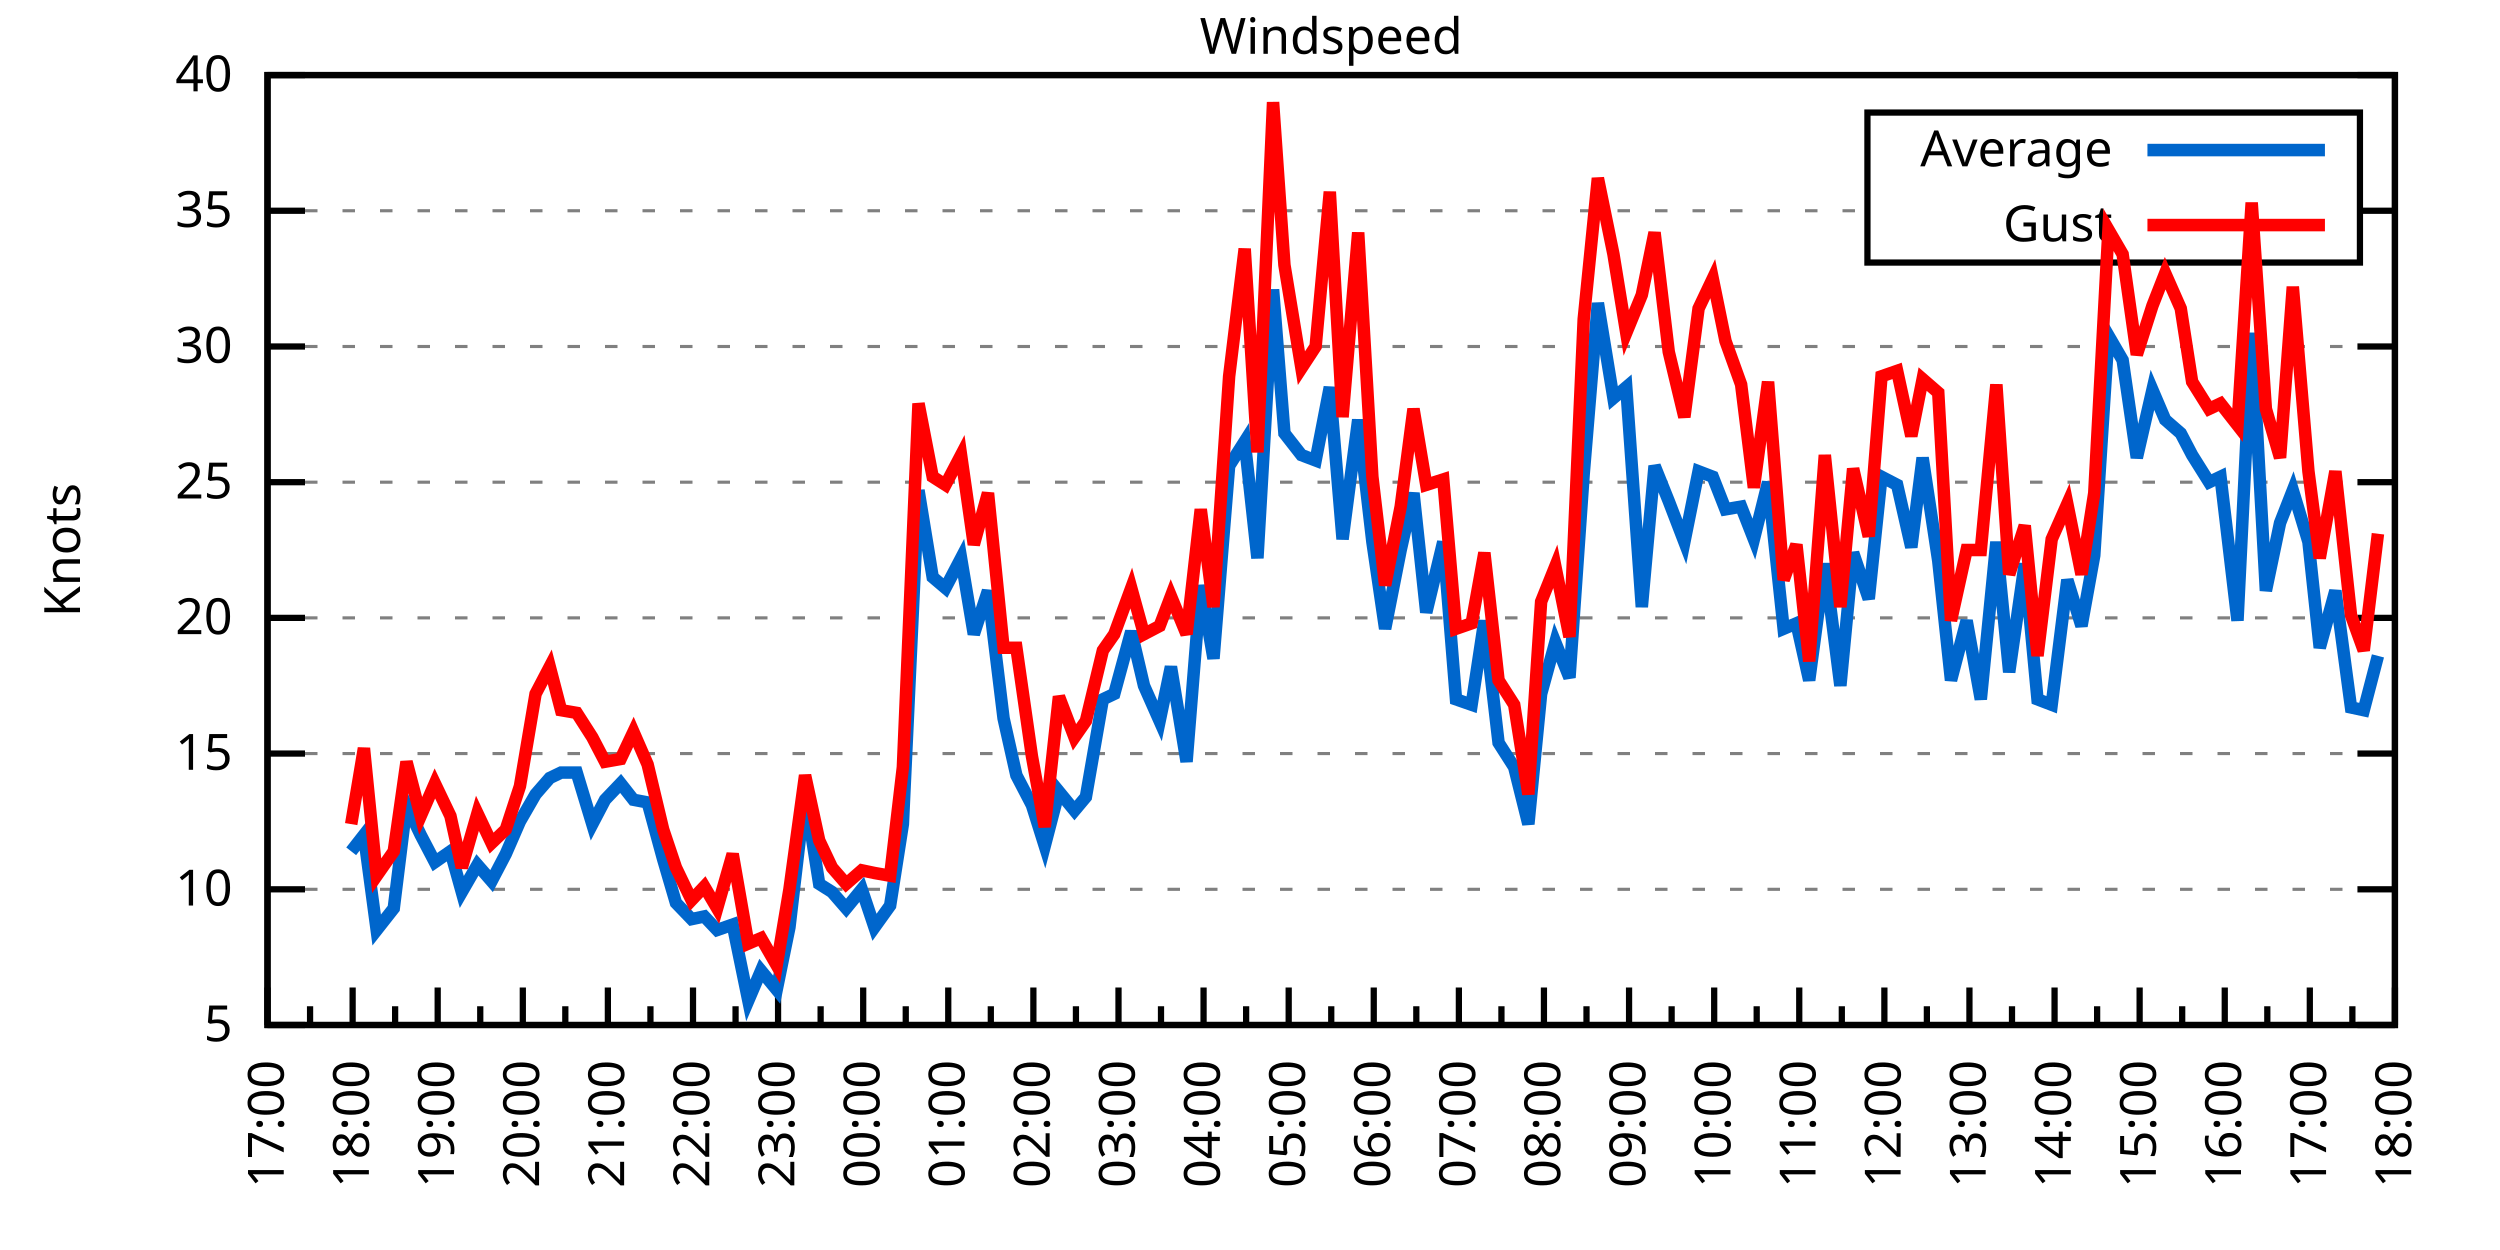
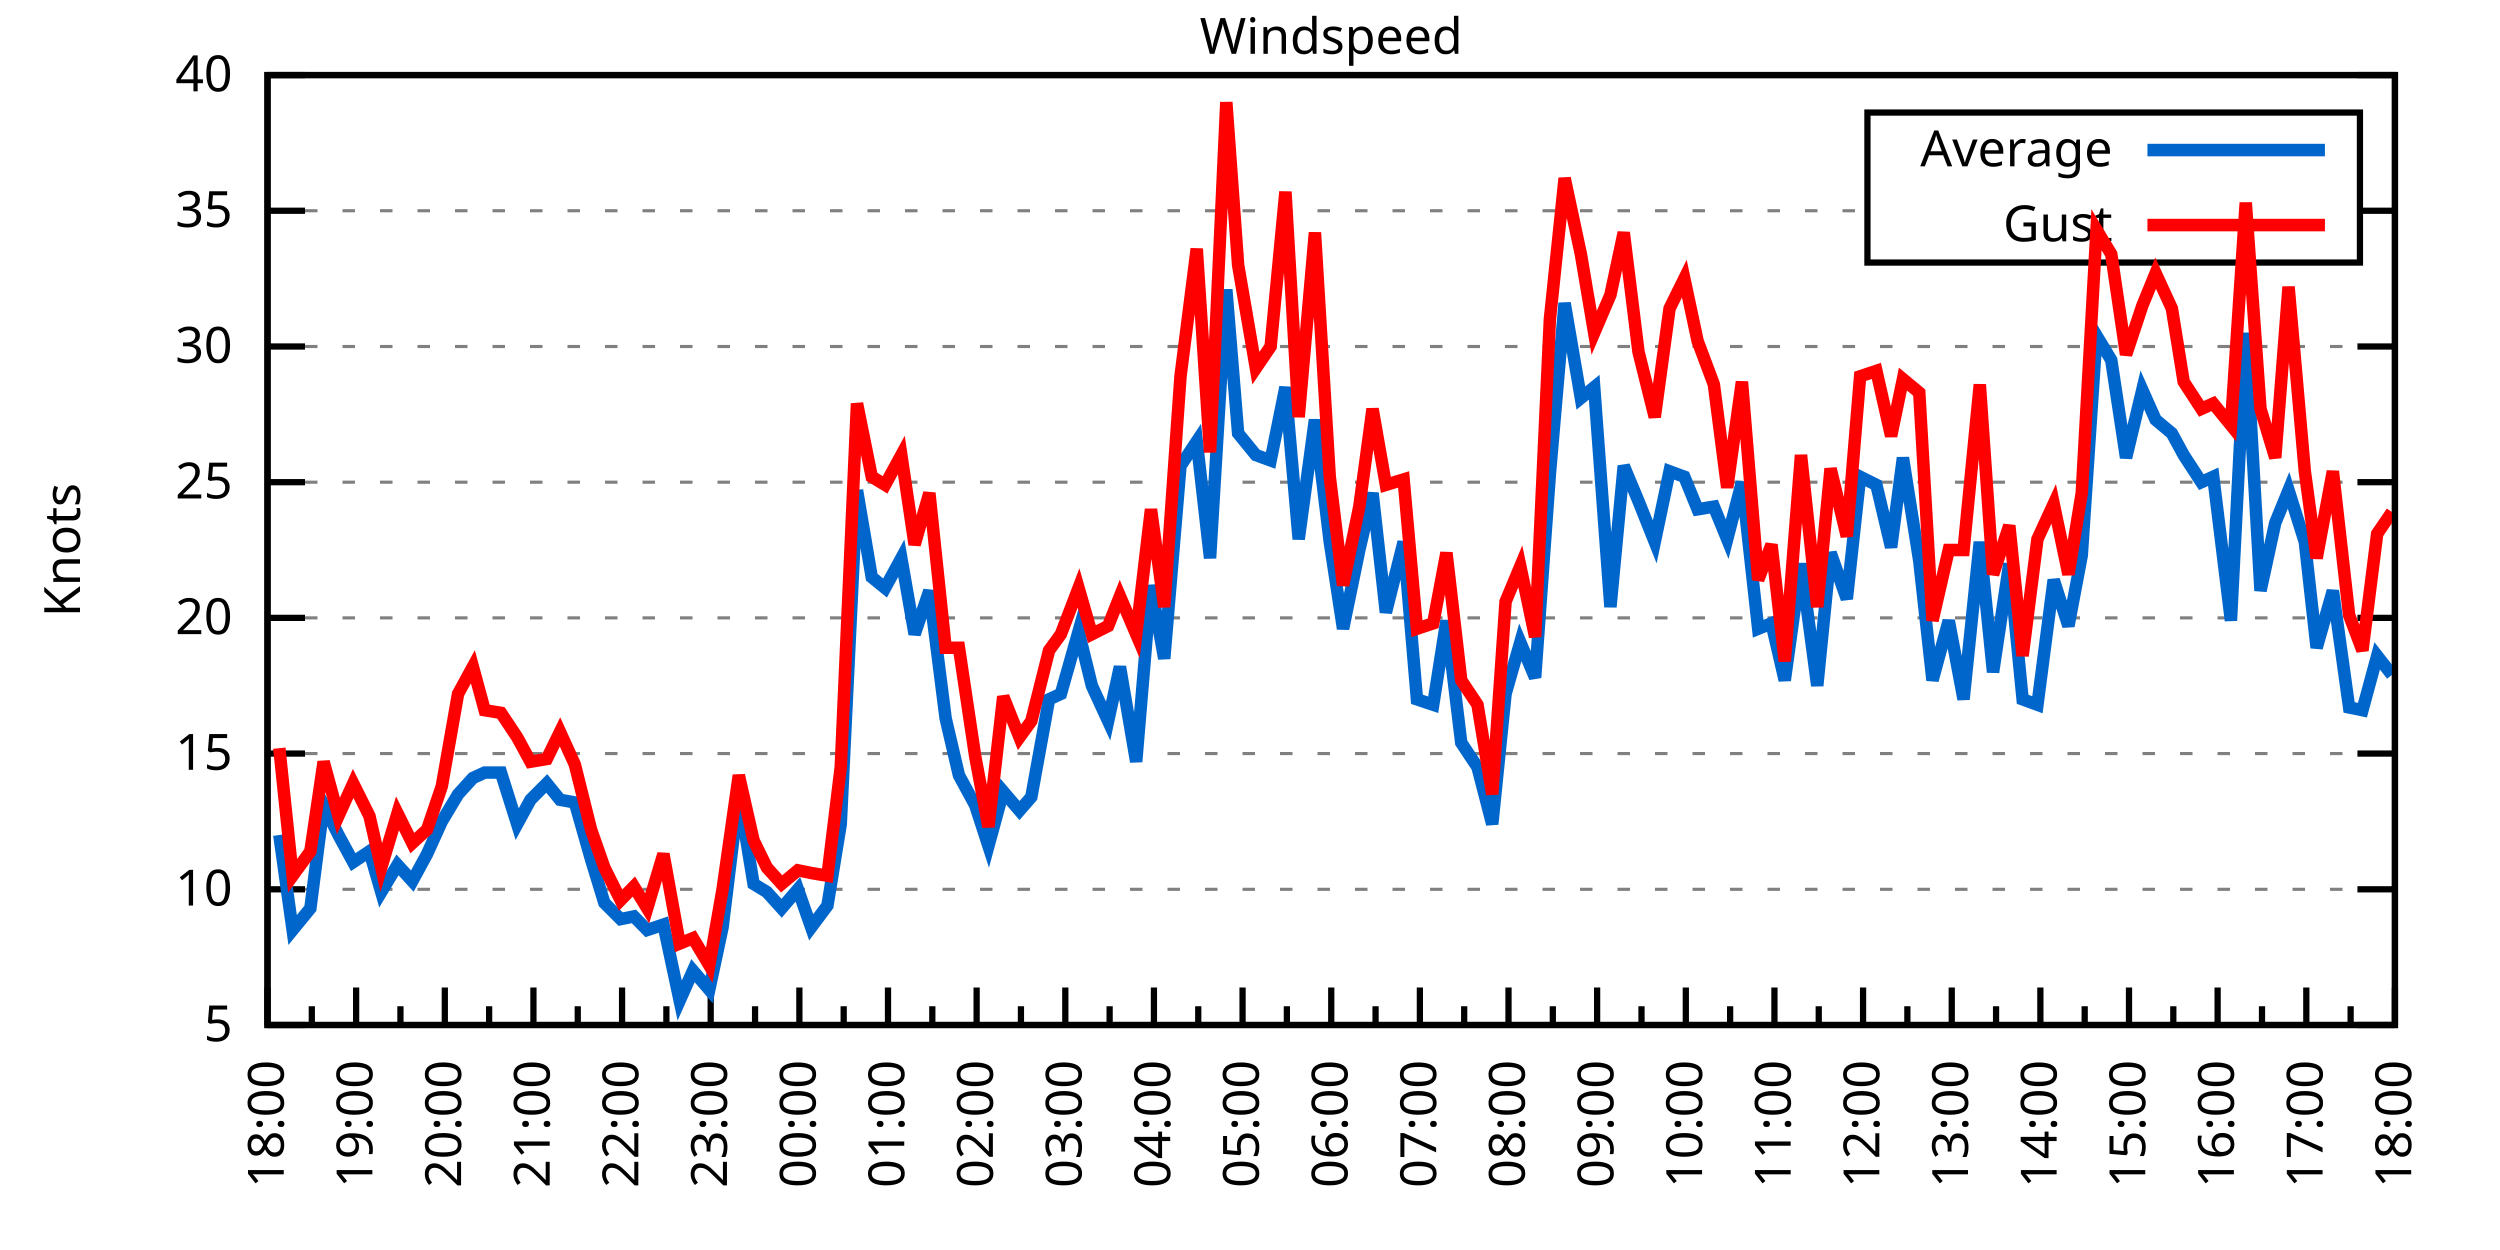
<svg xmlns="http://www.w3.org/2000/svg" xmlns:xlink="http://www.w3.org/1999/xlink" width="400" height="200" viewBox="0 0 400 200">
  <g id="gnuplot_canvas">
    <rect x="0" y="0" width="400" height="200" fill="none" />
    <defs>
      <circle id="gpDot" r="0.5" stroke-width="0.5" stroke="currentColor" />
      <path id="gpPt0" stroke-width="0.333" stroke="currentColor" d="M-1,0 h2 M0,-1 v2" />
      <path id="gpPt1" stroke-width="0.333" stroke="currentColor" d="M-1,-1 L1,1 M1,-1 L-1,1" />
      <path id="gpPt2" stroke-width="0.333" stroke="currentColor" d="M-1,0 L1,0 M0,-1 L0,1 M-1,-1 L1,1 M-1,1 L1,-1" />
      <rect id="gpPt3" stroke-width="0.333" stroke="currentColor" x="-1" y="-1" width="2" height="2" />
      <rect id="gpPt4" stroke-width="0.333" stroke="currentColor" fill="currentColor" x="-1" y="-1" width="2" height="2" />
      <circle id="gpPt5" stroke-width="0.333" stroke="currentColor" cx="0" cy="0" r="1" />
      <use xlink:href="#gpPt5" id="gpPt6" fill="currentColor" stroke="none" />
      <path id="gpPt7" stroke-width="0.333" stroke="currentColor" d="M0,-1.33 L-1.33,0.67 L1.33,0.67 z" />
      <use xlink:href="#gpPt7" id="gpPt8" fill="currentColor" stroke="none" />
      <use xlink:href="#gpPt7" id="gpPt9" stroke="currentColor" transform="rotate(180)" />
      <use xlink:href="#gpPt9" id="gpPt10" fill="currentColor" stroke="none" />
      <use xlink:href="#gpPt3" id="gpPt11" stroke="currentColor" transform="rotate(45)" />
      <use xlink:href="#gpPt11" id="gpPt12" fill="currentColor" stroke="none" />
      <path id="gpPt13" stroke-width="0.333" stroke="currentColor" d="M0,1.330 L1.265,0.411 L0.782,-1.067 L-0.782,-1.076 L-1.265,0.411 z" />
      <use xlink:href="#gpPt13" id="gpPt14" fill="currentColor" stroke="none" />
      <filter id="textbox" filterUnits="objectBoundingBox" x="0" y="0" height="1" width="1">
        <feFlood flood-color="white" flood-opacity="1" result="bgnd" />
        <feComposite in="SourceGraphic" in2="bgnd" operator="atop" />
      </filter>
      <filter id="greybox" filterUnits="objectBoundingBox" x="0" y="0" height="1" width="1">
        <feFlood flood-color="lightgrey" flood-opacity="1" result="grey" />
        <feComposite in="SourceGraphic" in2="grey" operator="atop" />
      </filter>
    </defs>
    <g fill="none" color="white" stroke="currentColor" stroke-width="1.00" stroke-linecap="butt" stroke-linejoin="miter">
</g>
    <g fill="none" color="black" stroke="currentColor" stroke-width="1.00" stroke-linecap="butt" stroke-linejoin="miter">
      <g stroke="none" shape-rendering="crispEdges">
        <polygon fill="rgb(255, 255, 255)" points="42.80,164.00 383.18,164.00 383.18,12.02 42.80,12.02 " />
      </g>
    </g>
    <g fill="none" color="black" stroke="currentColor" stroke-width="1.00" stroke-linecap="butt" stroke-linejoin="miter">
</g>
    <g fill="none" color="black" stroke="black" stroke-width="0.50" stroke-linecap="butt" stroke-linejoin="miter">
</g>
    <g fill="none" color="gray" stroke="currentColor" stroke-width="0.50" stroke-linecap="butt" stroke-linejoin="miter">
      <path stroke="gray" stroke-dasharray="2,4" class="gridline" d="M42.80,164.00 L383.19,164.00  " />
    </g>
    <g fill="none" color="gray" stroke="gray" stroke-width="1.00" stroke-linecap="butt" stroke-linejoin="miter">
</g>
    <g fill="none" color="black" stroke="currentColor" stroke-width="1.00" stroke-linecap="butt" stroke-linejoin="miter">
      <path stroke="black" d="M42.80,164.00 L48.80,164.00 M383.19,164.00 L377.19,164.00  " />
      <g transform="translate(37.20,166.60)" stroke="none" fill="black" font-family="Sans" font-size="8.00" text-anchor="end">
        <text>
          <tspan font-family="Sans"> 5</tspan>
        </text>
      </g>
    </g>
    <g fill="none" color="black" stroke="currentColor" stroke-width="1.00" stroke-linecap="butt" stroke-linejoin="miter">
</g>
    <g fill="none" color="black" stroke="black" stroke-width="0.50" stroke-linecap="butt" stroke-linejoin="miter">
</g>
    <g fill="none" color="gray" stroke="currentColor" stroke-width="0.50" stroke-linecap="butt" stroke-linejoin="miter">
      <path stroke="gray" stroke-dasharray="2,4" class="gridline" d="M42.80,142.29 L383.19,142.29  " />
    </g>
    <g fill="none" color="gray" stroke="gray" stroke-width="1.00" stroke-linecap="butt" stroke-linejoin="miter">
</g>
    <g fill="none" color="black" stroke="currentColor" stroke-width="1.00" stroke-linecap="butt" stroke-linejoin="miter">
      <path stroke="black" d="M42.80,142.29 L48.80,142.29 M383.19,142.29 L377.19,142.29  " />
      <g transform="translate(37.20,144.89)" stroke="none" fill="black" font-family="Sans" font-size="8.00" text-anchor="end">
        <text>
          <tspan font-family="Sans"> 10</tspan>
        </text>
      </g>
    </g>
    <g fill="none" color="black" stroke="currentColor" stroke-width="1.00" stroke-linecap="butt" stroke-linejoin="miter">
</g>
    <g fill="none" color="black" stroke="black" stroke-width="0.50" stroke-linecap="butt" stroke-linejoin="miter">
</g>
    <g fill="none" color="gray" stroke="currentColor" stroke-width="0.50" stroke-linecap="butt" stroke-linejoin="miter">
      <path stroke="gray" stroke-dasharray="2,4" class="gridline" d="M42.80,120.57 L383.19,120.57  " />
    </g>
    <g fill="none" color="gray" stroke="gray" stroke-width="1.00" stroke-linecap="butt" stroke-linejoin="miter">
</g>
    <g fill="none" color="black" stroke="currentColor" stroke-width="1.00" stroke-linecap="butt" stroke-linejoin="miter">
      <path stroke="black" d="M42.80,120.57 L48.80,120.57 M383.19,120.57 L377.19,120.57  " />
      <g transform="translate(37.20,123.17)" stroke="none" fill="black" font-family="Sans" font-size="8.00" text-anchor="end">
        <text>
          <tspan font-family="Sans"> 15</tspan>
        </text>
      </g>
    </g>
    <g fill="none" color="black" stroke="currentColor" stroke-width="1.00" stroke-linecap="butt" stroke-linejoin="miter">
</g>
    <g fill="none" color="black" stroke="black" stroke-width="0.50" stroke-linecap="butt" stroke-linejoin="miter">
</g>
    <g fill="none" color="gray" stroke="currentColor" stroke-width="0.50" stroke-linecap="butt" stroke-linejoin="miter">
      <path stroke="gray" stroke-dasharray="2,4" class="gridline" d="M42.80,98.86 L383.19,98.86  " />
    </g>
    <g fill="none" color="gray" stroke="gray" stroke-width="1.00" stroke-linecap="butt" stroke-linejoin="miter">
</g>
    <g fill="none" color="black" stroke="currentColor" stroke-width="1.00" stroke-linecap="butt" stroke-linejoin="miter">
      <path stroke="black" d="M42.80,98.86 L48.80,98.86 M383.19,98.86 L377.19,98.86  " />
      <g transform="translate(37.20,101.46)" stroke="none" fill="black" font-family="Sans" font-size="8.00" text-anchor="end">
        <text>
          <tspan font-family="Sans"> 20</tspan>
        </text>
      </g>
    </g>
    <g fill="none" color="black" stroke="currentColor" stroke-width="1.00" stroke-linecap="butt" stroke-linejoin="miter">
</g>
    <g fill="none" color="black" stroke="black" stroke-width="0.50" stroke-linecap="butt" stroke-linejoin="miter">
</g>
    <g fill="none" color="gray" stroke="currentColor" stroke-width="0.50" stroke-linecap="butt" stroke-linejoin="miter">
      <path stroke="gray" stroke-dasharray="2,4" class="gridline" d="M42.80,77.15 L383.19,77.15  " />
    </g>
    <g fill="none" color="gray" stroke="gray" stroke-width="1.00" stroke-linecap="butt" stroke-linejoin="miter">
</g>
    <g fill="none" color="black" stroke="currentColor" stroke-width="1.00" stroke-linecap="butt" stroke-linejoin="miter">
      <path stroke="black" d="M42.80,77.15 L48.80,77.15 M383.19,77.15 L377.19,77.15  " />
      <g transform="translate(37.20,79.75)" stroke="none" fill="black" font-family="Sans" font-size="8.00" text-anchor="end">
        <text>
          <tspan font-family="Sans"> 25</tspan>
        </text>
      </g>
    </g>
    <g fill="none" color="black" stroke="currentColor" stroke-width="1.00" stroke-linecap="butt" stroke-linejoin="miter">
</g>
    <g fill="none" color="black" stroke="black" stroke-width="0.50" stroke-linecap="butt" stroke-linejoin="miter">
</g>
    <g fill="none" color="gray" stroke="currentColor" stroke-width="0.50" stroke-linecap="butt" stroke-linejoin="miter">
      <path stroke="gray" stroke-dasharray="2,4" class="gridline" d="M42.80,55.44 L383.19,55.44  " />
    </g>
    <g fill="none" color="gray" stroke="gray" stroke-width="1.00" stroke-linecap="butt" stroke-linejoin="miter">
</g>
    <g fill="none" color="black" stroke="currentColor" stroke-width="1.00" stroke-linecap="butt" stroke-linejoin="miter">
      <path stroke="black" d="M42.80,55.44 L48.80,55.44 M383.19,55.44 L377.19,55.44  " />
      <g transform="translate(37.20,58.04)" stroke="none" fill="black" font-family="Sans" font-size="8.00" text-anchor="end">
        <text>
          <tspan font-family="Sans"> 30</tspan>
        </text>
      </g>
    </g>
    <g fill="none" color="black" stroke="currentColor" stroke-width="1.00" stroke-linecap="butt" stroke-linejoin="miter">
</g>
    <g fill="none" color="black" stroke="black" stroke-width="0.50" stroke-linecap="butt" stroke-linejoin="miter">
</g>
    <g fill="none" color="gray" stroke="currentColor" stroke-width="0.50" stroke-linecap="butt" stroke-linejoin="miter">
      <path stroke="gray" stroke-dasharray="2,4" class="gridline" d="M42.80,33.72 L298.79,33.72 M377.59,33.72 L383.19,33.72  " />
    </g>
    <g fill="none" color="gray" stroke="gray" stroke-width="1.00" stroke-linecap="butt" stroke-linejoin="miter">
</g>
    <g fill="none" color="black" stroke="currentColor" stroke-width="1.00" stroke-linecap="butt" stroke-linejoin="miter">
      <path stroke="black" d="M42.80,33.72 L48.80,33.72 M383.19,33.72 L377.19,33.72  " />
      <g transform="translate(37.20,36.32)" stroke="none" fill="black" font-family="Sans" font-size="8.00" text-anchor="end">
        <text>
          <tspan font-family="Sans"> 35</tspan>
        </text>
      </g>
    </g>
    <g fill="none" color="black" stroke="currentColor" stroke-width="1.00" stroke-linecap="butt" stroke-linejoin="miter">
</g>
    <g fill="none" color="black" stroke="black" stroke-width="0.50" stroke-linecap="butt" stroke-linejoin="miter">
</g>
    <g fill="none" color="gray" stroke="currentColor" stroke-width="0.50" stroke-linecap="butt" stroke-linejoin="miter">
      <path stroke="gray" stroke-dasharray="2,4" class="gridline" d="M42.80,12.01 L383.19,12.01  " />
    </g>
    <g fill="none" color="gray" stroke="gray" stroke-width="1.00" stroke-linecap="butt" stroke-linejoin="miter">
</g>
    <g fill="none" color="black" stroke="currentColor" stroke-width="1.00" stroke-linecap="butt" stroke-linejoin="miter">
      <path stroke="black" d="M42.80,12.01 L48.80,12.01 M383.19,12.01 L377.19,12.01  " />
      <g transform="translate(37.20,14.61)" stroke="none" fill="black" font-family="Sans" font-size="8.00" text-anchor="end">
        <text>
          <tspan font-family="Sans"> 40</tspan>
        </text>
      </g>
    </g>
    <g fill="none" color="black" stroke="currentColor" stroke-width="1.00" stroke-linecap="butt" stroke-linejoin="miter">
      <path stroke="black" d="M42.80,164.00 L42.80,158.00  " />
      <g transform="translate(45.40,169.60) rotate(270)" stroke="none" fill="black" font-family="Sans" font-size="8.00" text-anchor="end">
        <text>
+           <tspan font-family="Sans">18:00</tspan>
+         </text>
+       </g>
+     </g>
+     <g fill="none" color="black" stroke="currentColor" stroke-width="1.00" stroke-linecap="butt" stroke-linejoin="miter">
+       <path stroke="black" d="M49.89,164.00 L49.89,161.00 M56.98,164.00 L56.98,158.00  " />
+       <g transform="translate(59.58,169.60) rotate(270)" stroke="none" fill="black" font-family="Sans" font-size="8.00" text-anchor="end">
+         <text>
+           <tspan font-family="Sans">19:00</tspan>
+         </text>
+       </g>
+     </g>
+     <g fill="none" color="black" stroke="currentColor" stroke-width="1.00" stroke-linecap="butt" stroke-linejoin="miter">
+       <path stroke="black" d="M64.07,164.00 L64.07,161.00 M71.17,164.00 L71.17,158.00  " />
+       <g transform="translate(73.77,169.60) rotate(270)" stroke="none" fill="black" font-family="Sans" font-size="8.00" text-anchor="end">
+         <text>
+           <tspan font-family="Sans">20:00</tspan>
+         </text>
+       </g>
+     </g>
+     <g fill="none" color="black" stroke="currentColor" stroke-width="1.00" stroke-linecap="butt" stroke-linejoin="miter">
+       <path stroke="black" d="M78.26,164.00 L78.26,161.00 M85.35,164.00 L85.35,158.00  " />
+       <g transform="translate(87.95,169.60) rotate(270)" stroke="none" fill="black" font-family="Sans" font-size="8.00" text-anchor="end">
+         <text>
+           <tspan font-family="Sans">21:00</tspan>
+         </text>
+       </g>
+     </g>
+     <g fill="none" color="black" stroke="currentColor" stroke-width="1.00" stroke-linecap="butt" stroke-linejoin="miter">
+       <path stroke="black" d="M92.44,164.00 L92.44,161.00 M99.53,164.00 L99.53,158.00  " />
+       <g transform="translate(102.13,169.60) rotate(270)" stroke="none" fill="black" font-family="Sans" font-size="8.00" text-anchor="end">
+         <text>
+           <tspan font-family="Sans">22:00</tspan>
+         </text>
+       </g>
+     </g>
+     <g fill="none" color="black" stroke="currentColor" stroke-width="1.00" stroke-linecap="butt" stroke-linejoin="miter">
+       <path stroke="black" d="M106.62,164.00 L106.62,161.00 M113.71,164.00 L113.71,158.00  " />
+       <g transform="translate(116.31,169.60) rotate(270)" stroke="none" fill="black" font-family="Sans" font-size="8.00" text-anchor="end">
+         <text>
+           <tspan font-family="Sans">23:00</tspan>
+         </text>
+       </g>
+     </g>
+     <g fill="none" color="black" stroke="currentColor" stroke-width="1.00" stroke-linecap="butt" stroke-linejoin="miter">
+       <path stroke="black" d="M120.81,164.00 L120.81,161.00 M127.90,164.00 L127.90,158.00  " />
+       <g transform="translate(130.50,169.60) rotate(270)" stroke="none" fill="black" font-family="Sans" font-size="8.00" text-anchor="end">
+         <text>
+           <tspan font-family="Sans">00:00</tspan>
+         </text>
+       </g>
+     </g>
+     <g fill="none" color="black" stroke="currentColor" stroke-width="1.00" stroke-linecap="butt" stroke-linejoin="miter">
+       <path stroke="black" d="M134.99,164.00 L134.99,161.00 M142.08,164.00 L142.08,158.00  " />
+       <g transform="translate(144.68,169.60) rotate(270)" stroke="none" fill="black" font-family="Sans" font-size="8.00" text-anchor="end">
+         <text>
+           <tspan font-family="Sans">01:00</tspan>
+         </text>
+       </g>
+     </g>
+     <g fill="none" color="black" stroke="currentColor" stroke-width="1.00" stroke-linecap="butt" stroke-linejoin="miter">
+       <path stroke="black" d="M149.17,164.00 L149.17,161.00 M156.26,164.00 L156.26,158.00  " />
+       <g transform="translate(158.86,169.60) rotate(270)" stroke="none" fill="black" font-family="Sans" font-size="8.00" text-anchor="end">
+         <text>
+           <tspan font-family="Sans">02:00</tspan>
+         </text>
+       </g>
+     </g>
+     <g fill="none" color="black" stroke="currentColor" stroke-width="1.00" stroke-linecap="butt" stroke-linejoin="miter">
+       <path stroke="black" d="M163.35,164.00 L163.35,161.00 M170.45,164.00 L170.45,158.00  " />
+       <g transform="translate(173.05,169.60) rotate(270)" stroke="none" fill="black" font-family="Sans" font-size="8.00" text-anchor="end">
+         <text>
+           <tspan font-family="Sans">03:00</tspan>
+         </text>
+       </g>
+     </g>
+     <g fill="none" color="black" stroke="currentColor" stroke-width="1.00" stroke-linecap="butt" stroke-linejoin="miter">
+       <path stroke="black" d="M177.54,164.00 L177.54,161.00 M184.63,164.00 L184.63,158.00  " />
+       <g transform="translate(187.23,169.60) rotate(270)" stroke="none" fill="black" font-family="Sans" font-size="8.00" text-anchor="end">
+         <text>
+           <tspan font-family="Sans">04:00</tspan>
+         </text>
+       </g>
+     </g>
+     <g fill="none" color="black" stroke="currentColor" stroke-width="1.00" stroke-linecap="butt" stroke-linejoin="miter">
+       <path stroke="black" d="M191.72,164.00 L191.72,161.00 M198.81,164.00 L198.81,158.00  " />
+       <g transform="translate(201.41,169.60) rotate(270)" stroke="none" fill="black" font-family="Sans" font-size="8.00" text-anchor="end">
+         <text>
+           <tspan font-family="Sans">05:00</tspan>
+         </text>
+       </g>
+     </g>
+     <g fill="none" color="black" stroke="currentColor" stroke-width="1.00" stroke-linecap="butt" stroke-linejoin="miter">
+       <path stroke="black" d="M205.90,164.00 L205.90,161.00 M213.00,164.00 L213.00,158.00  " />
+       <g transform="translate(215.60,169.60) rotate(270)" stroke="none" fill="black" font-family="Sans" font-size="8.00" text-anchor="end">
+         <text>
+           <tspan font-family="Sans">06:00</tspan>
+         </text>
+       </g>
+     </g>
+     <g fill="none" color="black" stroke="currentColor" stroke-width="1.00" stroke-linecap="butt" stroke-linejoin="miter">
+       <path stroke="black" d="M220.09,164.00 L220.09,161.00 M227.18,164.00 L227.18,158.00  " />
+       <g transform="translate(229.78,169.60) rotate(270)" stroke="none" fill="black" font-family="Sans" font-size="8.00" text-anchor="end">
+         <text>
+           <tspan font-family="Sans">07:00</tspan>
+         </text>
+       </g>
+     </g>
+     <g fill="none" color="black" stroke="currentColor" stroke-width="1.00" stroke-linecap="butt" stroke-linejoin="miter">
+       <path stroke="black" d="M234.27,164.00 L234.27,161.00 M241.36,164.00 L241.36,158.00  " />
+       <g transform="translate(243.96,169.60) rotate(270)" stroke="none" fill="black" font-family="Sans" font-size="8.00" text-anchor="end">
+         <text>
+           <tspan font-family="Sans">08:00</tspan>
+         </text>
+       </g>
+     </g>
+     <g fill="none" color="black" stroke="currentColor" stroke-width="1.00" stroke-linecap="butt" stroke-linejoin="miter">
+       <path stroke="black" d="M248.45,164.00 L248.45,161.00 M255.54,164.00 L255.54,158.00  " />
+       <g transform="translate(258.14,169.60) rotate(270)" stroke="none" fill="black" font-family="Sans" font-size="8.00" text-anchor="end">
+         <text>
+           <tspan font-family="Sans">09:00</tspan>
+         </text>
+       </g>
+     </g>
+     <g fill="none" color="black" stroke="currentColor" stroke-width="1.00" stroke-linecap="butt" stroke-linejoin="miter">
+       <path stroke="black" d="M262.64,164.00 L262.64,161.00 M269.73,164.00 L269.73,158.00  " />
+       <g transform="translate(272.33,169.60) rotate(270)" stroke="none" fill="black" font-family="Sans" font-size="8.00" text-anchor="end">
+         <text>
+           <tspan font-family="Sans">10:00</tspan>
+         </text>
+       </g>
+     </g>
+     <g fill="none" color="black" stroke="currentColor" stroke-width="1.00" stroke-linecap="butt" stroke-linejoin="miter">
+       <path stroke="black" d="M276.82,164.00 L276.82,161.00 M283.91,164.00 L283.91,158.00  " />
+       <g transform="translate(286.51,169.60) rotate(270)" stroke="none" fill="black" font-family="Sans" font-size="8.00" text-anchor="end">
+         <text>
+           <tspan font-family="Sans">11:00</tspan>
+         </text>
+       </g>
+     </g>
+     <g fill="none" color="black" stroke="currentColor" stroke-width="1.00" stroke-linecap="butt" stroke-linejoin="miter">
+       <path stroke="black" d="M291.00,164.00 L291.00,161.00 M298.09,164.00 L298.09,158.00  " />
+       <g transform="translate(300.69,169.60) rotate(270)" stroke="none" fill="black" font-family="Sans" font-size="8.00" text-anchor="end">
+         <text>
+           <tspan font-family="Sans">12:00</tspan>
+         </text>
+       </g>
+     </g>
+     <g fill="none" color="black" stroke="currentColor" stroke-width="1.00" stroke-linecap="butt" stroke-linejoin="miter">
+       <path stroke="black" d="M305.18,164.00 L305.18,161.00 M312.28,164.00 L312.28,158.00  " />
+       <g transform="translate(314.88,169.60) rotate(270)" stroke="none" fill="black" font-family="Sans" font-size="8.00" text-anchor="end">
+         <text>
+           <tspan font-family="Sans">13:00</tspan>
+         </text>
+       </g>
+     </g>
+     <g fill="none" color="black" stroke="currentColor" stroke-width="1.00" stroke-linecap="butt" stroke-linejoin="miter">
+       <path stroke="black" d="M319.37,164.00 L319.37,161.00 M326.46,164.00 L326.46,158.00  " />
+       <g transform="translate(329.06,169.60) rotate(270)" stroke="none" fill="black" font-family="Sans" font-size="8.00" text-anchor="end">
+         <text>
+           <tspan font-family="Sans">14:00</tspan>
+         </text>
+       </g>
+     </g>
+     <g fill="none" color="black" stroke="currentColor" stroke-width="1.00" stroke-linecap="butt" stroke-linejoin="miter">
+       <path stroke="black" d="M333.55,164.00 L333.55,161.00 M340.64,164.00 L340.64,158.00  " />
+       <g transform="translate(343.24,169.60) rotate(270)" stroke="none" fill="black" font-family="Sans" font-size="8.00" text-anchor="end">
+         <text>
+           <tspan font-family="Sans">15:00</tspan>
+         </text>
+       </g>
+     </g>
+     <g fill="none" color="black" stroke="currentColor" stroke-width="1.00" stroke-linecap="butt" stroke-linejoin="miter">
+       <path stroke="black" d="M347.73,164.00 L347.73,161.00 M354.82,164.00 L354.82,158.00  " />
+       <g transform="translate(357.42,169.60) rotate(270)" stroke="none" fill="black" font-family="Sans" font-size="8.00" text-anchor="end">
+         <text>
+           <tspan font-family="Sans">16:00</tspan>
+         </text>
+       </g>
+     </g>
+     <g fill="none" color="black" stroke="currentColor" stroke-width="1.00" stroke-linecap="butt" stroke-linejoin="miter">
+       <path stroke="black" d="M361.92,164.00 L361.92,161.00 M369.01,164.00 L369.01,158.00  " />
+       <g transform="translate(371.61,169.60) rotate(270)" stroke="none" fill="black" font-family="Sans" font-size="8.00" text-anchor="end">
+         <text>
          <tspan font-family="Sans">17:00</tspan>
        </text>
      </g>
    </g>
    <g fill="none" color="black" stroke="currentColor" stroke-width="1.00" stroke-linecap="butt" stroke-linejoin="miter">
-       <path stroke="black" d="M49.61,164.00 L49.61,161.00 M56.42,164.00 L56.42,158.00  " />
-       <g transform="translate(59.02,169.60) rotate(270)" stroke="none" fill="black" font-family="Sans" font-size="8.00" text-anchor="end">
-         <text>
-           <tspan font-family="Sans">18:00</tspan>
-         </text>
-       </g>
-     </g>
-     <g fill="none" color="black" stroke="currentColor" stroke-width="1.00" stroke-linecap="butt" stroke-linejoin="miter">
-       <path stroke="black" d="M63.22,164.00 L63.22,161.00 M70.03,164.00 L70.03,158.00  " />
-       <g transform="translate(72.63,169.60) rotate(270)" stroke="none" fill="black" font-family="Sans" font-size="8.00" text-anchor="end">
-         <text>
-           <tspan font-family="Sans">19:00</tspan>
-         </text>
-       </g>
-     </g>
-     <g fill="none" color="black" stroke="currentColor" stroke-width="1.00" stroke-linecap="butt" stroke-linejoin="miter">
-       <path stroke="black" d="M76.84,164.00 L76.84,161.00 M83.65,164.00 L83.65,158.00  " />
-       <g transform="translate(86.25,169.60) rotate(270)" stroke="none" fill="black" font-family="Sans" font-size="8.00" text-anchor="end">
-         <text>
-           <tspan font-family="Sans">20:00</tspan>
-         </text>
-       </g>
-     </g>
-     <g fill="none" color="black" stroke="currentColor" stroke-width="1.00" stroke-linecap="butt" stroke-linejoin="miter">
-       <path stroke="black" d="M90.45,164.00 L90.45,161.00 M97.26,164.00 L97.26,158.00  " />
-       <g transform="translate(99.86,169.60) rotate(270)" stroke="none" fill="black" font-family="Sans" font-size="8.00" text-anchor="end">
-         <text>
-           <tspan font-family="Sans">21:00</tspan>
-         </text>
-       </g>
-     </g>
-     <g fill="none" color="black" stroke="currentColor" stroke-width="1.00" stroke-linecap="butt" stroke-linejoin="miter">
-       <path stroke="black" d="M104.07,164.00 L104.07,161.00 M110.88,164.00 L110.88,158.00  " />
-       <g transform="translate(113.48,169.60) rotate(270)" stroke="none" fill="black" font-family="Sans" font-size="8.00" text-anchor="end">
-         <text>
-           <tspan font-family="Sans">22:00</tspan>
-         </text>
-       </g>
-     </g>
-     <g fill="none" color="black" stroke="currentColor" stroke-width="1.00" stroke-linecap="butt" stroke-linejoin="miter">
-       <path stroke="black" d="M117.69,164.00 L117.69,161.00 M124.49,164.00 L124.49,158.00  " />
-       <g transform="translate(127.09,169.60) rotate(270)" stroke="none" fill="black" font-family="Sans" font-size="8.00" text-anchor="end">
-         <text>
-           <tspan font-family="Sans">23:00</tspan>
-         </text>
-       </g>
-     </g>
-     <g fill="none" color="black" stroke="currentColor" stroke-width="1.00" stroke-linecap="butt" stroke-linejoin="miter">
-       <path stroke="black" d="M131.30,164.00 L131.30,161.00 M138.11,164.00 L138.11,158.00  " />
-       <g transform="translate(140.71,169.60) rotate(270)" stroke="none" fill="black" font-family="Sans" font-size="8.00" text-anchor="end">
-         <text>
-           <tspan font-family="Sans">00:00</tspan>
-         </text>
-       </g>
-     </g>
-     <g fill="none" color="black" stroke="currentColor" stroke-width="1.00" stroke-linecap="butt" stroke-linejoin="miter">
-       <path stroke="black" d="M144.92,164.00 L144.92,161.00 M151.72,164.00 L151.72,158.00  " />
-       <g transform="translate(154.32,169.60) rotate(270)" stroke="none" fill="black" font-family="Sans" font-size="8.00" text-anchor="end">
-         <text>
-           <tspan font-family="Sans">01:00</tspan>
-         </text>
-       </g>
-     </g>
-     <g fill="none" color="black" stroke="currentColor" stroke-width="1.00" stroke-linecap="butt" stroke-linejoin="miter">
-       <path stroke="black" d="M158.53,164.00 L158.53,161.00 M165.34,164.00 L165.34,158.00  " />
-       <g transform="translate(167.94,169.60) rotate(270)" stroke="none" fill="black" font-family="Sans" font-size="8.00" text-anchor="end">
-         <text>
-           <tspan font-family="Sans">02:00</tspan>
-         </text>
-       </g>
-     </g>
-     <g fill="none" color="black" stroke="currentColor" stroke-width="1.00" stroke-linecap="butt" stroke-linejoin="miter">
-       <path stroke="black" d="M172.15,164.00 L172.15,161.00 M178.96,164.00 L178.96,158.00  " />
-       <g transform="translate(181.56,169.60) rotate(270)" stroke="none" fill="black" font-family="Sans" font-size="8.00" text-anchor="end">
-         <text>
-           <tspan font-family="Sans">03:00</tspan>
-         </text>
-       </g>
-     </g>
-     <g fill="none" color="black" stroke="currentColor" stroke-width="1.00" stroke-linecap="butt" stroke-linejoin="miter">
-       <path stroke="black" d="M185.76,164.00 L185.76,161.00 M192.57,164.00 L192.57,158.00  " />
-       <g transform="translate(195.17,169.60) rotate(270)" stroke="none" fill="black" font-family="Sans" font-size="8.00" text-anchor="end">
-         <text>
-           <tspan font-family="Sans">04:00</tspan>
-         </text>
-       </g>
-     </g>
-     <g fill="none" color="black" stroke="currentColor" stroke-width="1.00" stroke-linecap="butt" stroke-linejoin="miter">
-       <path stroke="black" d="M199.38,164.00 L199.38,161.00 M206.19,164.00 L206.19,158.00  " />
-       <g transform="translate(208.79,169.60) rotate(270)" stroke="none" fill="black" font-family="Sans" font-size="8.00" text-anchor="end">
-         <text>
-           <tspan font-family="Sans">05:00</tspan>
-         </text>
-       </g>
-     </g>
-     <g fill="none" color="black" stroke="currentColor" stroke-width="1.00" stroke-linecap="butt" stroke-linejoin="miter">
-       <path stroke="black" d="M213.00,164.00 L213.00,161.00 M219.80,164.00 L219.80,158.00  " />
-       <g transform="translate(222.40,169.60) rotate(270)" stroke="none" fill="black" font-family="Sans" font-size="8.00" text-anchor="end">
-         <text>
-           <tspan font-family="Sans">06:00</tspan>
-         </text>
-       </g>
-     </g>
-     <g fill="none" color="black" stroke="currentColor" stroke-width="1.00" stroke-linecap="butt" stroke-linejoin="miter">
-       <path stroke="black" d="M226.61,164.00 L226.61,161.00 M233.42,164.00 L233.42,158.00  " />
-       <g transform="translate(236.02,169.60) rotate(270)" stroke="none" fill="black" font-family="Sans" font-size="8.00" text-anchor="end">
-         <text>
-           <tspan font-family="Sans">07:00</tspan>
-         </text>
-       </g>
-     </g>
-     <g fill="none" color="black" stroke="currentColor" stroke-width="1.00" stroke-linecap="butt" stroke-linejoin="miter">
-       <path stroke="black" d="M240.23,164.00 L240.23,161.00 M247.03,164.00 L247.03,158.00  " />
-       <g transform="translate(249.63,169.60) rotate(270)" stroke="none" fill="black" font-family="Sans" font-size="8.00" text-anchor="end">
-         <text>
-           <tspan font-family="Sans">08:00</tspan>
-         </text>
-       </g>
-     </g>
-     <g fill="none" color="black" stroke="currentColor" stroke-width="1.00" stroke-linecap="butt" stroke-linejoin="miter">
-       <path stroke="black" d="M253.84,164.00 L253.84,161.00 M260.65,164.00 L260.65,158.00  " />
-       <g transform="translate(263.25,169.60) rotate(270)" stroke="none" fill="black" font-family="Sans" font-size="8.00" text-anchor="end">
-         <text>
-           <tspan font-family="Sans">09:00</tspan>
-         </text>
-       </g>
-     </g>
-     <g fill="none" color="black" stroke="currentColor" stroke-width="1.00" stroke-linecap="butt" stroke-linejoin="miter">
-       <path stroke="black" d="M267.46,164.00 L267.46,161.00 M274.27,164.00 L274.27,158.00  " />
-       <g transform="translate(276.87,169.60) rotate(270)" stroke="none" fill="black" font-family="Sans" font-size="8.00" text-anchor="end">
-         <text>
-           <tspan font-family="Sans">10:00</tspan>
-         </text>
-       </g>
-     </g>
-     <g fill="none" color="black" stroke="currentColor" stroke-width="1.00" stroke-linecap="butt" stroke-linejoin="miter">
-       <path stroke="black" d="M281.07,164.00 L281.07,161.00 M287.88,164.00 L287.88,158.00  " />
-       <g transform="translate(290.48,169.60) rotate(270)" stroke="none" fill="black" font-family="Sans" font-size="8.00" text-anchor="end">
-         <text>
-           <tspan font-family="Sans">11:00</tspan>
-         </text>
-       </g>
-     </g>
-     <g fill="none" color="black" stroke="currentColor" stroke-width="1.00" stroke-linecap="butt" stroke-linejoin="miter">
-       <path stroke="black" d="M294.69,164.00 L294.69,161.00 M301.50,164.00 L301.50,158.00  " />
-       <g transform="translate(304.10,169.60) rotate(270)" stroke="none" fill="black" font-family="Sans" font-size="8.00" text-anchor="end">
-         <text>
-           <tspan font-family="Sans">12:00</tspan>
-         </text>
-       </g>
-     </g>
-     <g fill="none" color="black" stroke="currentColor" stroke-width="1.00" stroke-linecap="butt" stroke-linejoin="miter">
-       <path stroke="black" d="M308.30,164.00 L308.30,161.00 M315.11,164.00 L315.11,158.00  " />
-       <g transform="translate(317.71,169.60) rotate(270)" stroke="none" fill="black" font-family="Sans" font-size="8.00" text-anchor="end">
-         <text>
-           <tspan font-family="Sans">13:00</tspan>
-         </text>
-       </g>
-     </g>
-     <g fill="none" color="black" stroke="currentColor" stroke-width="1.00" stroke-linecap="butt" stroke-linejoin="miter">
-       <path stroke="black" d="M321.92,164.00 L321.92,161.00 M328.73,164.00 L328.73,158.00  " />
-       <g transform="translate(331.33,169.60) rotate(270)" stroke="none" fill="black" font-family="Sans" font-size="8.00" text-anchor="end">
-         <text>
-           <tspan font-family="Sans">14:00</tspan>
-         </text>
-       </g>
-     </g>
-     <g fill="none" color="black" stroke="currentColor" stroke-width="1.00" stroke-linecap="butt" stroke-linejoin="miter">
-       <path stroke="black" d="M335.54,164.00 L335.54,161.00 M342.34,164.00 L342.34,158.00  " />
-       <g transform="translate(344.94,169.60) rotate(270)" stroke="none" fill="black" font-family="Sans" font-size="8.00" text-anchor="end">
-         <text>
-           <tspan font-family="Sans">15:00</tspan>
-         </text>
-       </g>
-     </g>
-     <g fill="none" color="black" stroke="currentColor" stroke-width="1.00" stroke-linecap="butt" stroke-linejoin="miter">
-       <path stroke="black" d="M349.15,164.00 L349.15,161.00 M355.96,164.00 L355.96,158.00  " />
-       <g transform="translate(358.56,169.60) rotate(270)" stroke="none" fill="black" font-family="Sans" font-size="8.00" text-anchor="end">
-         <text>
-           <tspan font-family="Sans">16:00</tspan>
-         </text>
-       </g>
-     </g>
-     <g fill="none" color="black" stroke="currentColor" stroke-width="1.00" stroke-linecap="butt" stroke-linejoin="miter">
-       <path stroke="black" d="M362.77,164.00 L362.77,161.00 M369.57,164.00 L369.57,158.00  " />
-       <g transform="translate(372.17,169.60) rotate(270)" stroke="none" fill="black" font-family="Sans" font-size="8.00" text-anchor="end">
-         <text>
-           <tspan font-family="Sans">17:00</tspan>
-         </text>
-       </g>
-     </g>
-     <g fill="none" color="black" stroke="currentColor" stroke-width="1.00" stroke-linecap="butt" stroke-linejoin="miter">
-       <path stroke="black" d="M376.38,164.00 L376.38,161.00 M383.19,164.00 L383.19,158.00  " />
+       <path stroke="black" d="M376.10,164.00 L376.10,161.00 M383.19,164.00 L383.19,158.00  " />
      <g transform="translate(385.79,169.60) rotate(270)" stroke="none" fill="black" font-family="Sans" font-size="8.00" text-anchor="end">
        <text>
          <tspan font-family="Sans">18:00</tspan>
        </text>
      </g>
    </g>
    <g fill="none" color="black" stroke="currentColor" stroke-width="1.00" stroke-linecap="butt" stroke-linejoin="miter">
</g>
    <g fill="none" color="black" stroke="currentColor" stroke-width="1.00" stroke-linecap="butt" stroke-linejoin="miter">
      <path stroke="black" d="M42.80,12.01 L42.80,164.00 L383.19,164.00 L383.19,12.01 L42.80,12.01 Z  " />
    </g>
    <g fill="none" color="black" stroke="currentColor" stroke-width="1.00" stroke-linecap="butt" stroke-linejoin="miter">
      <g transform="translate(12.80,88.01) rotate(270)" stroke="none" fill="black" font-family="Sans" font-size="8.00" text-anchor="middle">
        <text>
          <tspan font-family="Sans">Knots</tspan>
        </text>
      </g>
    </g>
    <g fill="none" color="black" stroke="currentColor" stroke-width="1.00" stroke-linecap="butt" stroke-linejoin="miter">
</g>
    <g fill="none" color="black" stroke="currentColor" stroke-width="1.00" stroke-linecap="butt" stroke-linejoin="miter">
      <path stroke="black" d="M298.79,42.01 L298.79,18.01 L377.59,18.01 L377.59,42.01 L298.79,42.01 Z  " />
    </g>
    <g id="Windspeed_plot_1">
      <g fill="none" color="white" stroke="black" stroke-width="2.00" stroke-linecap="butt" stroke-linejoin="miter">
</g>
      <g fill="none" color="black" stroke="currentColor" stroke-width="2.00" stroke-linecap="butt" stroke-linejoin="miter">
        <g transform="translate(337.99,26.61)" stroke="none" fill="black" font-family="Sans" font-size="8.00" text-anchor="end">
          <text>
            <tspan font-family="Sans">Average</tspan>
          </text>
        </g>
      </g>
      <g fill="none" color="black" stroke="currentColor" stroke-width="2.00" stroke-linecap="butt" stroke-linejoin="miter">
-         <path stroke="rgb(  0, 102, 204)" d="M343.59,24.01 L371.99,24.01 M56.19,136.21 L58.23,133.60 L60.27,148.80 L63.00,145.33 L65.04,128.83 L67.31,133.60   L69.58,137.94 L72.07,136.21 L73.89,142.72 L76.39,138.38 L78.65,140.98 L80.92,136.64 L83.19,131.43 L85.69,127.09   L87.96,124.48 L89.77,123.61 L92.27,123.61 L94.77,131.86 L96.81,127.96 L99.30,125.35 L101.35,127.96 L103.62,128.39   L106.11,137.51 L108.15,144.46 L110.65,147.06 L112.69,146.63 L114.74,148.80 L117.23,147.93 L119.73,160.09 L121.77,155.31   L124.27,158.35 L126.31,148.37 L128.81,127.09 L131.07,141.42 L133.12,142.72 L135.39,145.33 L137.88,142.29 L139.92,148.37   L142.42,144.89 L144.46,131.86 L146.96,78.45 L149.23,92.35 L151.27,94.08 L153.77,89.31 L155.81,101.47 L158.08,94.52   L160.57,114.93 L162.62,124.05 L165.11,128.83 L167.16,135.34 L169.43,126.65 L171.92,129.69 L173.74,127.52 L176.46,111.89   L178.28,111.02 L181.00,101.03 L183.04,109.72 L185.54,115.36 L187.35,106.68 L189.85,121.88 L192.12,93.65 L194.16,105.38   L196.66,74.54 L199.15,70.63 L201.19,89.31 L203.69,46.32 L205.51,69.33 L208.23,72.81 L210.50,73.67 L212.77,61.95   L214.81,86.27 L217.31,67.16 L219.58,86.70 L221.62,100.60 L224.11,88.00 L226.16,78.89 L228.20,97.99 L230.92,86.70   L232.96,111.89 L235.46,112.76 L237.50,99.30 L239.77,118.84 L242.27,122.75 L244.54,131.86 L246.58,111.02 L248.85,102.77   L251.12,108.42 L253.39,75.85 L255.66,48.49 L258.15,63.69 L260.20,61.95 L262.69,97.12 L264.73,74.54 L267.00,80.19   L269.50,86.70 L271.77,75.41 L274.04,76.28 L276.08,81.49 L278.58,81.06 L280.62,86.27 L282.89,77.15 L285.38,100.60   L287.43,99.73 L289.47,108.85 L291.97,90.18 L294.46,109.72 L296.50,88.44 L299.00,95.82 L301.04,76.28 L303.54,77.58   L305.81,87.57 L307.62,73.24 L310.12,89.74 L312.16,108.85 L314.66,99.30 L316.93,111.89 L319.42,86.70 L321.47,107.55   L323.96,90.18 L326.00,111.89 L328.27,112.76 L330.77,92.78 L333.04,100.16 L335.08,88.87 L337.35,53.70 L339.62,57.61   L341.89,73.24 L344.39,62.38 L346.43,67.16 L348.92,69.33 L350.74,72.81 L353.46,77.15 L355.28,76.28 L358.00,99.30   L360.27,53.26 L362.54,94.52 L364.81,83.66 L366.85,78.45 L369.35,86.70 L371.16,103.64 L373.66,94.52 L376.16,113.19   L378.20,113.63 L380.47,104.94  " />
+         <path stroke="rgb(  0, 102, 204)" d="M343.59,24.01 L371.99,24.01 M44.69,133.60 L46.82,148.80 L49.66,145.33 L51.78,128.83 L54.15,133.60 L56.51,137.94   L59.11,136.21 L61.00,142.72 L63.60,138.38 L65.97,140.98 L68.33,136.64 L70.69,131.43 L73.29,127.09 L75.66,124.48   L77.55,123.61 L80.15,123.61 L82.75,131.86 L84.88,127.96 L87.48,125.35 L89.60,127.96 L91.97,128.39 L94.57,137.51   L96.70,144.46 L99.30,147.06 L101.42,146.63 L103.55,148.80 L106.15,147.93 L108.75,160.09 L110.88,155.31 L113.48,158.35   L115.61,148.37 L118.21,127.09 L120.57,141.42 L122.70,142.72 L125.06,145.33 L127.66,142.29 L129.79,148.37 L132.39,144.89   L134.52,131.86 L137.12,78.45 L139.48,92.35 L141.61,94.08 L144.21,89.31 L146.34,101.47 L148.70,94.52 L151.30,114.93   L153.43,124.05 L156.03,128.83 L158.15,135.34 L160.52,126.65 L163.12,129.69 L165.01,127.52 L167.85,111.89 L169.74,111.02   L172.57,101.03 L174.70,109.72 L177.30,115.36 L179.19,106.68 L181.79,121.88 L184.16,93.65 L186.28,105.38 L188.88,74.54   L191.48,70.63 L193.61,89.31 L196.21,46.32 L198.10,69.33 L200.94,72.81 L203.30,73.67 L205.67,61.95 L207.79,86.27   L210.39,67.16 L212.76,86.70 L214.89,100.60 L217.49,88.00 L219.61,78.89 L221.74,97.99 L224.58,86.70 L226.71,111.89   L229.31,112.76 L231.43,99.30 L233.80,118.84 L236.40,122.75 L238.76,131.86 L240.89,111.02 L243.25,102.77 L245.62,108.42   L247.98,75.85 L250.34,48.49 L252.94,63.69 L255.07,61.95 L257.67,97.12 L259.80,74.54 L262.16,80.19 L264.76,86.70   L267.13,75.41 L269.49,76.28 L271.62,81.49 L274.22,81.06 L276.35,86.27 L278.71,77.15 L281.31,100.60 L283.44,99.73   L285.56,108.85 L288.16,90.18 L290.76,109.72 L292.89,88.44 L295.49,95.82 L297.62,76.28 L300.22,77.58 L302.58,87.57   L304.47,73.24 L307.08,89.74 L309.20,108.85 L311.80,99.30 L314.17,111.89 L316.77,86.70 L318.89,107.55 L321.49,90.18   L323.62,111.89 L325.99,112.76 L328.59,92.78 L330.95,100.16 L333.08,88.87 L335.44,53.70 L337.80,57.61 L340.17,73.24   L342.77,62.38 L344.90,67.16 L347.50,69.33 L349.39,72.81 L352.22,77.15 L354.12,76.28 L356.95,99.30 L359.32,53.26   L361.68,94.52 L364.04,83.66 L366.17,78.45 L368.77,86.70 L370.66,103.64 L373.26,94.52 L375.86,113.19 L377.99,113.63   L380.35,104.94 L382.72,107.98  " />
      </g>
    </g>
    <g id="Windspeed_plot_2">
      <g fill="none" color="black" stroke="currentColor" stroke-width="2.00" stroke-linecap="butt" stroke-linejoin="miter">
        <g transform="translate(337.99,38.61)" stroke="none" fill="black" font-family="Sans" font-size="8.00" text-anchor="end">
          <text>
            <tspan font-family="Sans">Gust</tspan>
          </text>
        </g>
      </g>
      <g fill="none" color="black" stroke="currentColor" stroke-width="2.00" stroke-linecap="butt" stroke-linejoin="miter">
-         <path stroke="rgb(255,   0,   0)" d="M343.59,36.01 L371.99,36.01 M56.19,131.86 L58.23,119.71 L60.27,140.12 L63.00,136.21 L65.04,121.88 L67.31,130.56   L69.58,125.35 L72.07,130.56 L73.89,138.81 L76.39,130.13 L78.65,134.90 L80.92,132.73 L83.19,125.79 L85.69,111.02   L87.96,106.68 L89.77,113.63 L92.27,114.06 L94.77,117.97 L96.81,121.88 L99.30,121.44 L101.35,117.10 L103.62,122.31   L106.11,132.73 L108.15,138.81 L110.65,144.02 L112.69,141.85 L114.74,145.33 L117.23,136.64 L119.73,150.97 L121.77,150.10   L124.27,154.45 L126.31,142.29 L128.81,124.05 L131.07,134.47 L133.12,138.81 L135.39,141.42 L137.88,139.25 L139.92,139.68   L142.42,140.12 L144.46,122.75 L146.96,64.56 L149.23,76.28 L151.27,77.58 L153.77,72.81 L155.81,87.14 L158.08,78.89   L160.57,103.64 L162.62,103.64 L165.11,121.01 L167.16,132.30 L169.43,111.45 L171.92,117.97 L173.74,115.36 L176.46,104.07   L178.28,101.47 L181.00,94.08 L183.04,101.47 L185.54,100.16 L187.35,95.39 L189.85,101.47 L192.12,81.49 L194.16,97.12   L196.66,60.21 L199.15,39.80 L201.19,72.37 L203.69,16.35 L205.51,42.41 L208.23,58.91 L210.50,55.44 L212.77,30.68   L214.81,66.73 L217.31,37.20 L219.58,76.28 L221.62,93.65 L224.11,81.06 L226.16,65.42 L228.20,77.58 L230.92,76.71   L232.96,100.60 L235.46,99.73 L237.50,88.44 L239.77,108.85 L242.27,112.76 L244.54,127.09 L246.58,96.26 L248.85,90.61   L251.12,101.90 L253.39,51.09 L255.66,28.51 L258.15,40.67 L260.20,53.26 L262.69,47.18 L264.73,37.20 L267.00,56.30   L269.50,66.73 L271.77,49.36 L274.04,44.58 L276.08,54.57 L278.58,61.52 L280.62,78.02 L282.89,61.08 L285.38,92.78   L287.43,87.14 L289.47,105.81 L291.97,72.81 L294.46,97.12 L296.50,74.98 L299.00,85.83 L301.04,60.21 L303.54,59.34   L305.81,69.77 L307.62,60.65 L310.12,62.82 L312.16,99.30 L314.66,88.00 L316.93,88.00 L319.42,61.52 L321.47,91.91   L323.96,84.10 L326.00,104.94 L328.27,86.27 L330.77,80.62 L333.04,91.91 L335.08,78.89 L337.35,36.76 L339.62,40.67   L341.89,56.74 L344.39,48.92 L346.43,43.71 L348.92,49.36 L350.74,61.08 L353.46,65.42 L355.28,64.56 L358.00,68.03   L360.27,32.42 L362.54,65.42 L364.81,73.24 L366.85,45.88 L369.35,75.41 L371.16,89.31 L373.66,75.41 L376.16,98.43   L378.20,104.07 L380.47,85.40  " />
+         <path stroke="rgb(255,   0,   0)" d="M343.59,36.01 L371.99,36.01 M44.69,119.71 L46.82,140.12 L49.66,136.21 L51.78,121.88 L54.15,130.56 L56.51,125.35   L59.11,130.56 L61.00,138.81 L63.60,130.13 L65.97,134.90 L68.33,132.73 L70.69,125.79 L73.29,111.02 L75.66,106.68   L77.55,113.63 L80.15,114.06 L82.75,117.97 L84.88,121.88 L87.48,121.44 L89.60,117.10 L91.97,122.31 L94.57,132.73   L96.70,138.81 L99.30,144.02 L101.42,141.85 L103.55,145.33 L106.15,136.64 L108.75,150.97 L110.88,150.10 L113.48,154.45   L115.61,142.29 L118.21,124.05 L120.57,134.47 L122.70,138.81 L125.06,141.42 L127.66,139.25 L129.79,139.68 L132.39,140.12   L134.52,122.75 L137.12,64.56 L139.48,76.28 L141.61,77.58 L144.21,72.81 L146.34,87.14 L148.70,78.89 L151.30,103.64   L153.43,103.64 L156.03,121.01 L158.15,132.30 L160.52,111.45 L163.12,117.97 L165.01,115.36 L167.85,104.07 L169.74,101.47   L172.57,94.08 L174.70,101.47 L177.30,100.16 L179.19,95.39 L181.79,101.47 L184.16,81.49 L186.28,97.12 L188.88,60.21   L191.48,39.80 L193.61,72.37 L196.21,16.35 L198.10,42.41 L200.94,58.91 L203.30,55.44 L205.67,30.68 L207.79,66.73   L210.39,37.20 L212.76,76.28 L214.89,93.65 L217.49,81.06 L219.61,65.42 L221.74,77.58 L224.58,76.71 L226.71,100.60   L229.31,99.73 L231.43,88.44 L233.80,108.85 L236.40,112.76 L238.76,127.09 L240.89,96.26 L243.25,90.61 L245.62,101.90   L247.98,51.09 L250.34,28.51 L252.94,40.67 L255.07,53.26 L257.67,47.18 L259.80,37.20 L262.16,56.30 L264.76,66.73   L267.13,49.36 L269.49,44.58 L271.62,54.57 L274.22,61.52 L276.35,78.02 L278.71,61.08 L281.31,92.78 L283.44,87.14   L285.56,105.81 L288.16,72.81 L290.76,97.12 L292.89,74.98 L295.49,85.83 L297.62,60.21 L300.22,59.34 L302.58,69.77   L304.47,60.65 L307.08,62.82 L309.20,99.30 L311.80,88.00 L314.17,88.00 L316.77,61.52 L318.89,91.91 L321.49,84.10   L323.62,104.94 L325.99,86.27 L328.59,80.62 L330.95,91.91 L333.08,78.89 L335.44,36.76 L337.80,40.67 L340.17,56.74   L342.77,48.92 L344.90,43.71 L347.50,49.36 L349.39,61.08 L352.22,65.42 L354.12,64.56 L356.95,68.03 L359.32,32.42   L361.68,65.42 L364.04,73.24 L366.17,45.88 L368.77,75.41 L370.66,89.31 L373.26,75.41 L375.86,98.43 L377.99,104.07   L380.35,85.40 L382.72,81.93  " />
      </g>
    </g>
    <g fill="none" color="black" stroke="currentColor" stroke-width="2.00" stroke-linecap="butt" stroke-linejoin="miter">
</g>
    <g fill="none" color="black" stroke="black" stroke-width="1.00" stroke-linecap="butt" stroke-linejoin="miter">
</g>
    <g fill="none" color="black" stroke="currentColor" stroke-width="1.00" stroke-linecap="butt" stroke-linejoin="miter">
      <path stroke="black" d="M42.80,12.01 L42.80,164.00 L383.19,164.00 L383.19,12.01 L42.80,12.01 Z  " />
    </g>
    <g fill="none" color="black" stroke="currentColor" stroke-width="1.00" stroke-linecap="butt" stroke-linejoin="miter">
      <g transform="translate(212.99,8.61)" stroke="none" fill="black" font-family="Sans" font-size="8.00" text-anchor="middle">
        <text>
          <tspan font-family="Sans">Windspeed</tspan>
        </text>
      </g>
    </g>
    <g fill="none" color="black" stroke="currentColor" stroke-width="1.00" stroke-linecap="butt" stroke-linejoin="miter">
</g>
  </g>
</svg>
